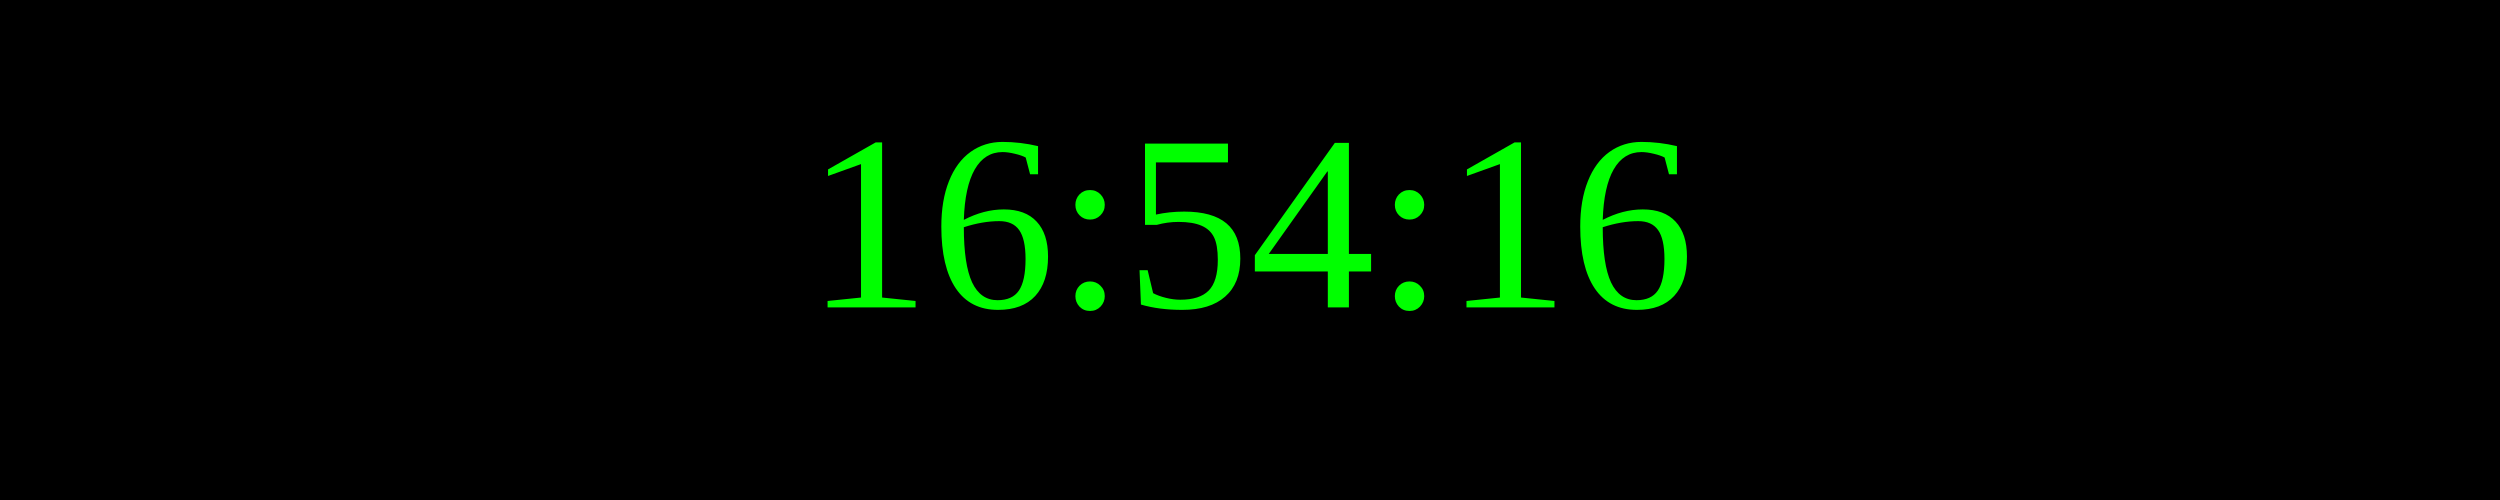
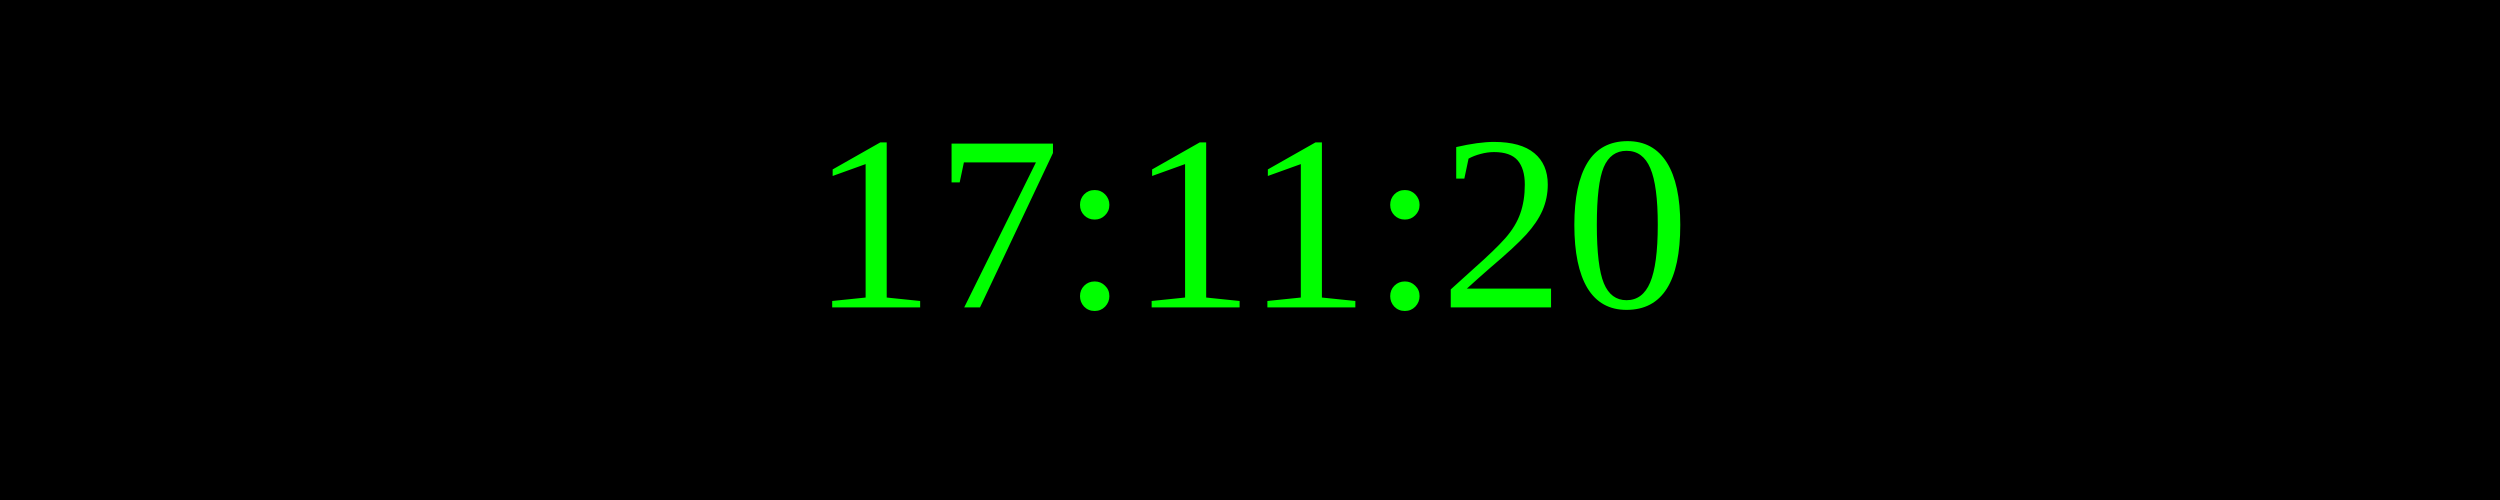
<svg xmlns="http://www.w3.org/2000/svg" width="250" height="50">
  <rect width="100%" height="100%" fill="black" />
  <text x="50%" y="50%" font-size="25" fill="lime" text-anchor="middle" dominant-baseline="middle">
- 16:54:16
+ 17:11:20
</text>
</svg>
